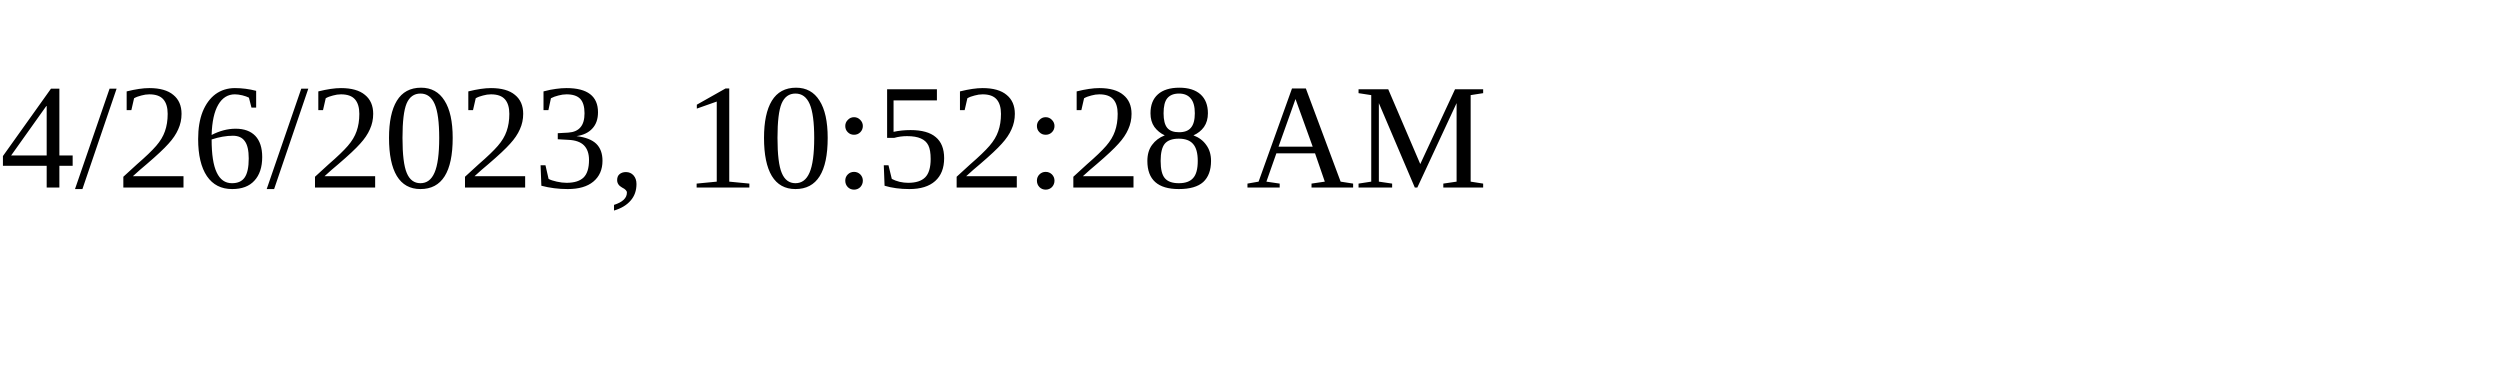
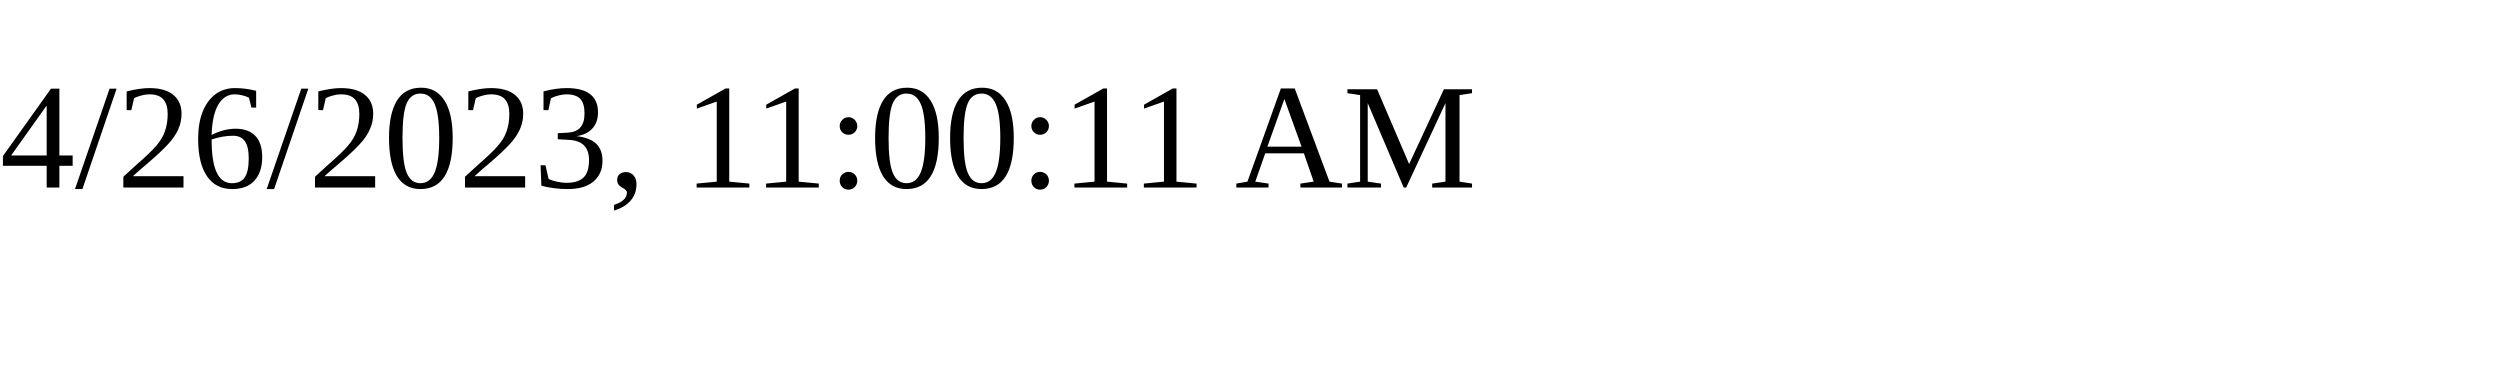
<svg xmlns="http://www.w3.org/2000/svg" height="30" width="200">
-   <text x="0" y="15">4/26/2023, 10:52:28 AM</text>
+   <text x="0" y="15">4/26/2023, 11:00:11 AM</text>
</svg>
